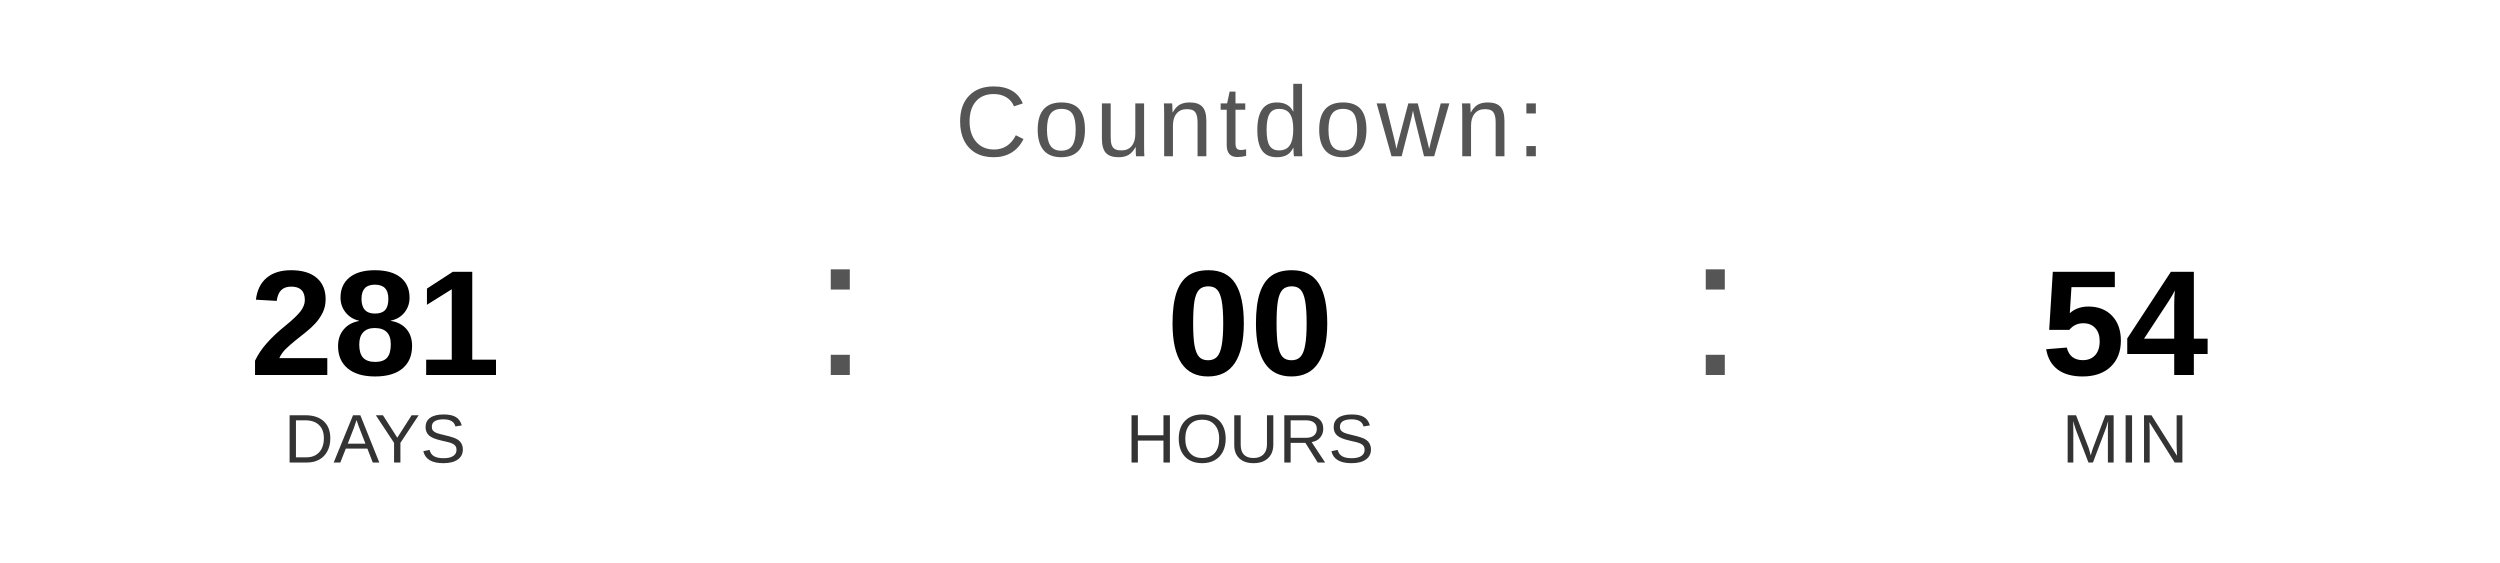
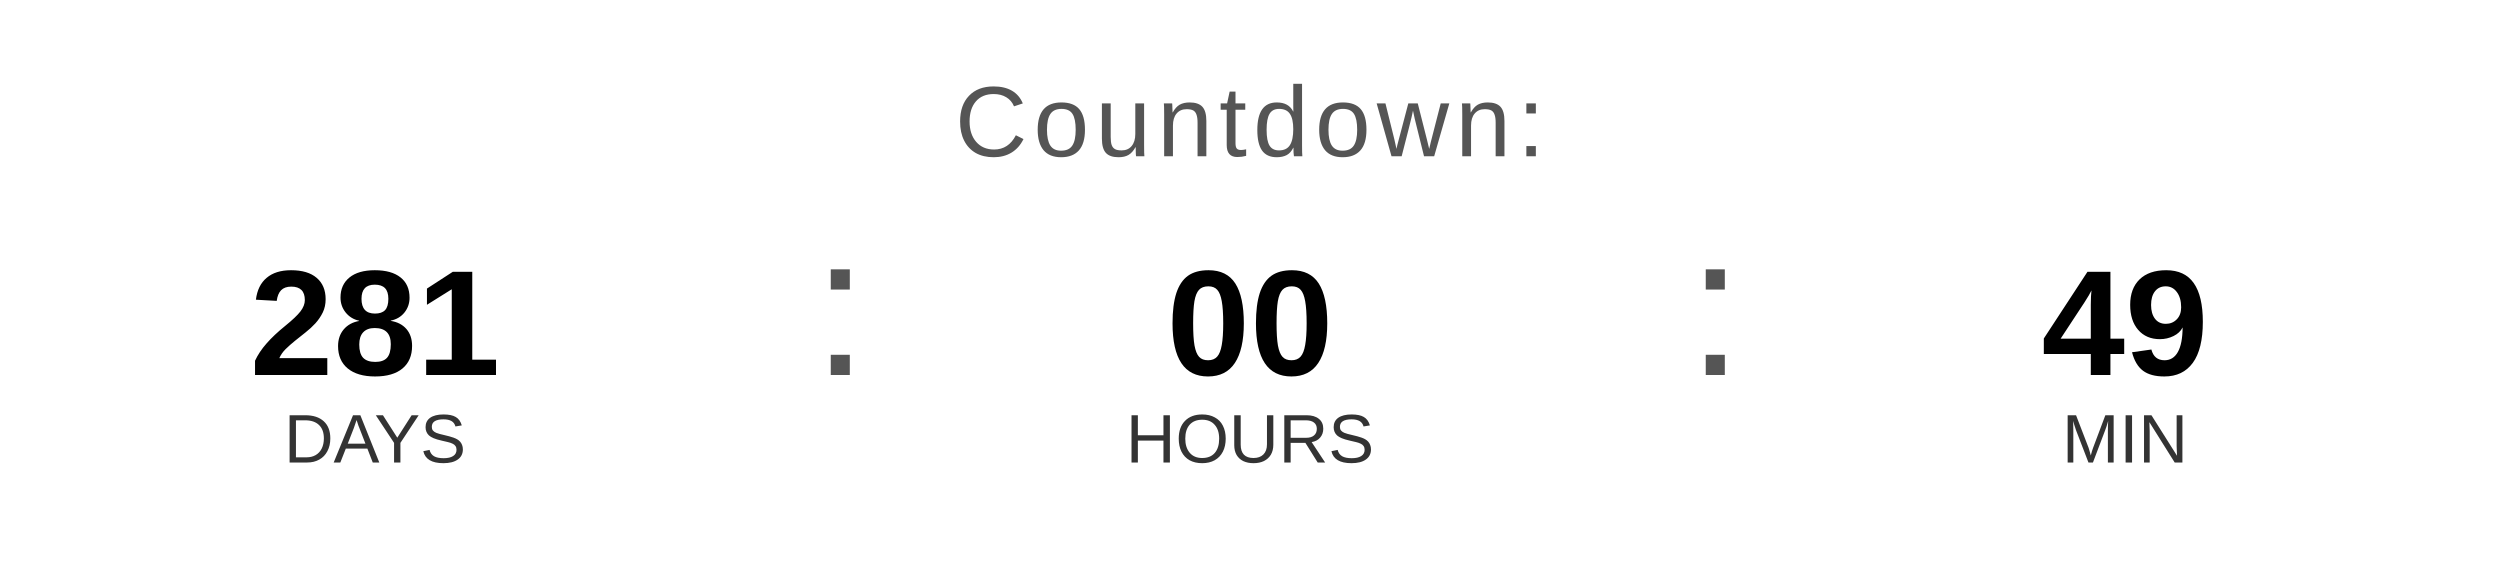
<svg xmlns="http://www.w3.org/2000/svg" width="400" height="90" viewBox="0 0 400 90">
  <text x="200" y="25" font-family="Arial, Helvetica, sans-serif" font-size="16" fill="#555555" text-anchor="middle" letter-spacing="1">
    Countdown:
  </text>
  <text x="60" y="60" font-family="Arial, Helvetica, sans-serif" font-size="24" font-weight="bold" fill="#000000" text-anchor="middle">281</text>
  <text x="60" y="74" font-family="Arial, Helvetica, sans-serif" font-size="11" fill="#333333" text-anchor="middle">DAYS</text>
  <text x="130" y="60" font-family="Arial, sans-serif" font-size="32" fill="#555555">:</text>
  <text x="200" y="60" font-family="Arial, Helvetica, sans-serif" font-size="24" font-weight="bold" fill="#000000" text-anchor="middle">00</text>
  <text x="200" y="74" font-family="Arial, Helvetica, sans-serif" font-size="11" fill="#333333" text-anchor="middle">HOURS</text>
  <text x="270" y="60" font-family="Arial, sans-serif" font-size="32" fill="#555555">:</text>
-   <text x="340" y="60" font-family="Arial, Helvetica, sans-serif" font-size="24" font-weight="bold" fill="#000000" text-anchor="middle">54</text>
+   <text x="340" y="60" font-family="Arial, Helvetica, sans-serif" font-size="24" font-weight="bold" fill="#000000" text-anchor="middle">49</text>
  <text x="340" y="74" font-family="Arial, Helvetica, sans-serif" font-size="11" fill="#333333" text-anchor="middle">MIN</text>
</svg>
